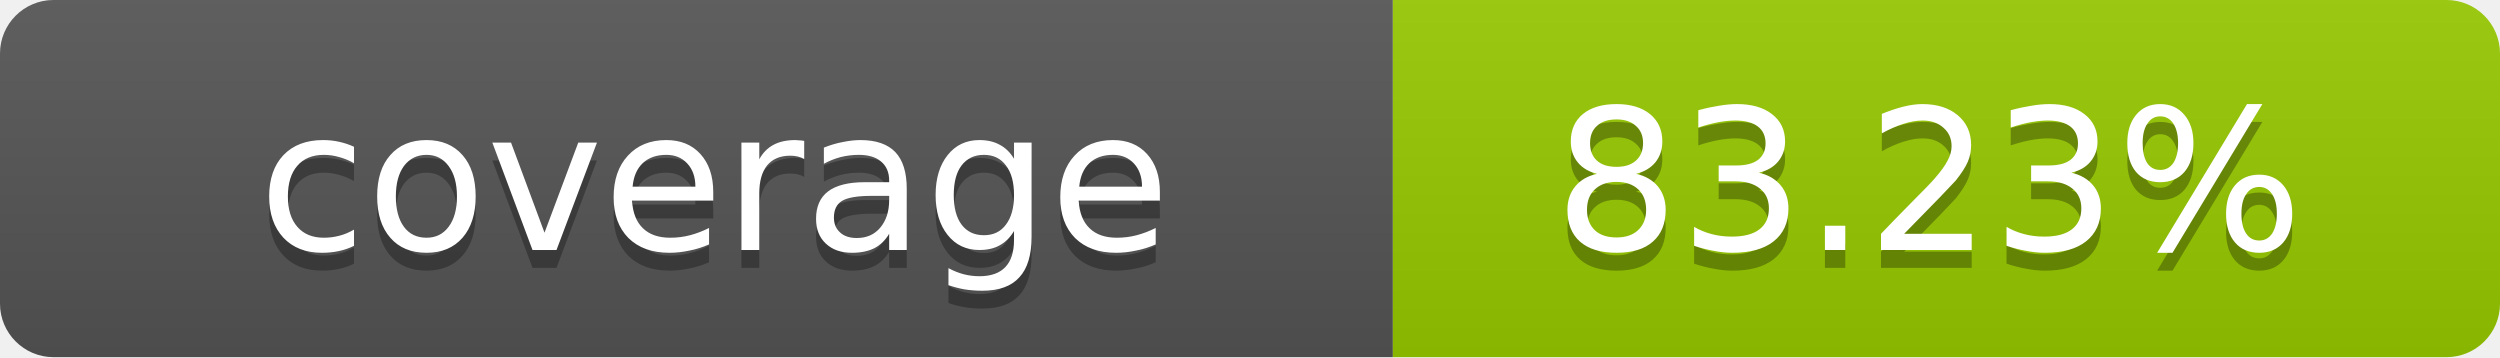
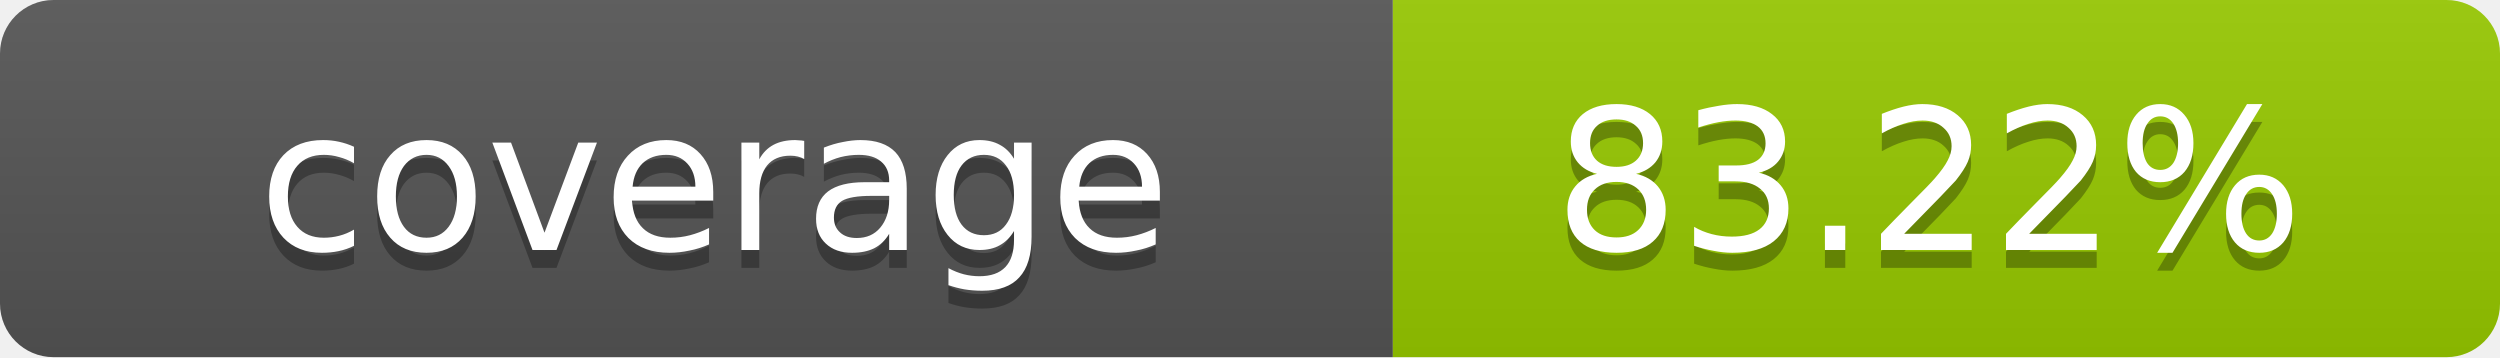
- <svg xmlns="http://www.w3.org/2000/svg" width="140" height="20" role="img" aria-label="coverage: 83.23%">
+ <svg xmlns="http://www.w3.org/2000/svg" width="140" height="20" role="img" aria-label="coverage: 83.22%">
  <linearGradient id="s" x2="0" y2="100%">
    <stop offset="0" stop-color="#bbb" stop-opacity=".1" />
    <stop offset="1" stop-opacity=".1" />
  </linearGradient>
  <clipPath id="r">
    <rect width="140" height="20" rx="3" fill="#fff" />
  </clipPath>
  <g clip-path="url(#r)">
    <rect width="78" height="20" fill="#555" />
    <rect x="78" width="62" height="20" fill="#97CA00" />
    <rect width="140" height="20" fill="url(#s)" />
  </g>
  <g fill="#fff" text-anchor="middle" font-family="Verdana,Geneva,DejaVu Sans,sans-serif" text-rendering="geometricPrecision" font-size="11">
    <text x="40" y="15" fill="#010101" fill-opacity=".3">coverage</text>
    <text x="40" y="14">coverage</text>
-     <text x="108" y="15" fill="#010101" fill-opacity=".3">83.23%</text>
-     <text x="108" y="14">83.23%</text>
+     <text x="108" y="15" fill="#010101" fill-opacity=".3">83.22%</text>
+     <text x="108" y="14">83.22%</text>
  </g>
</svg>
